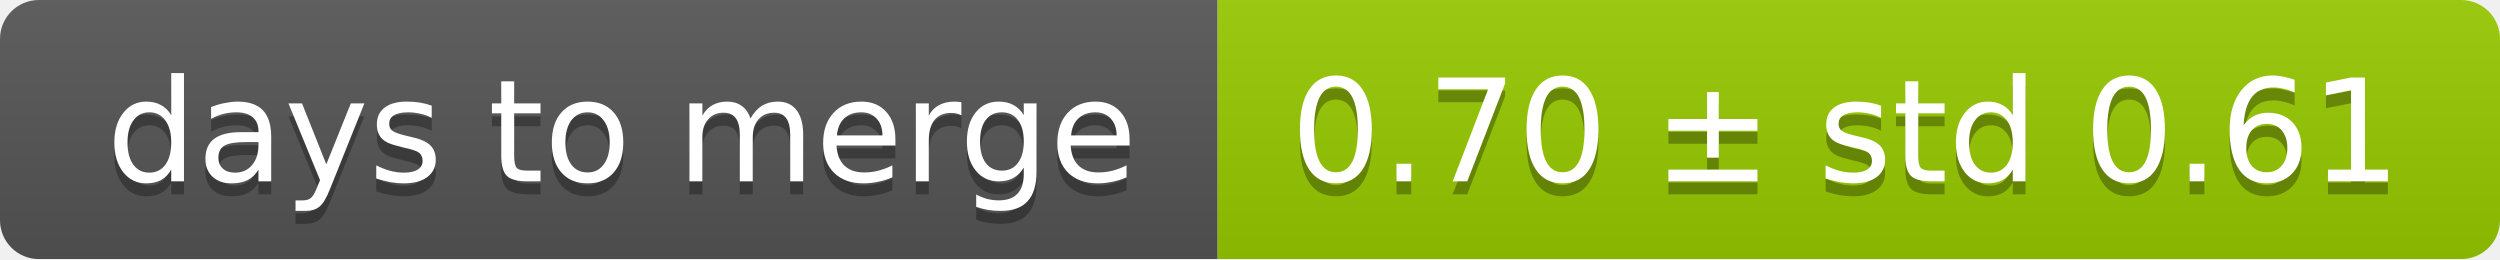
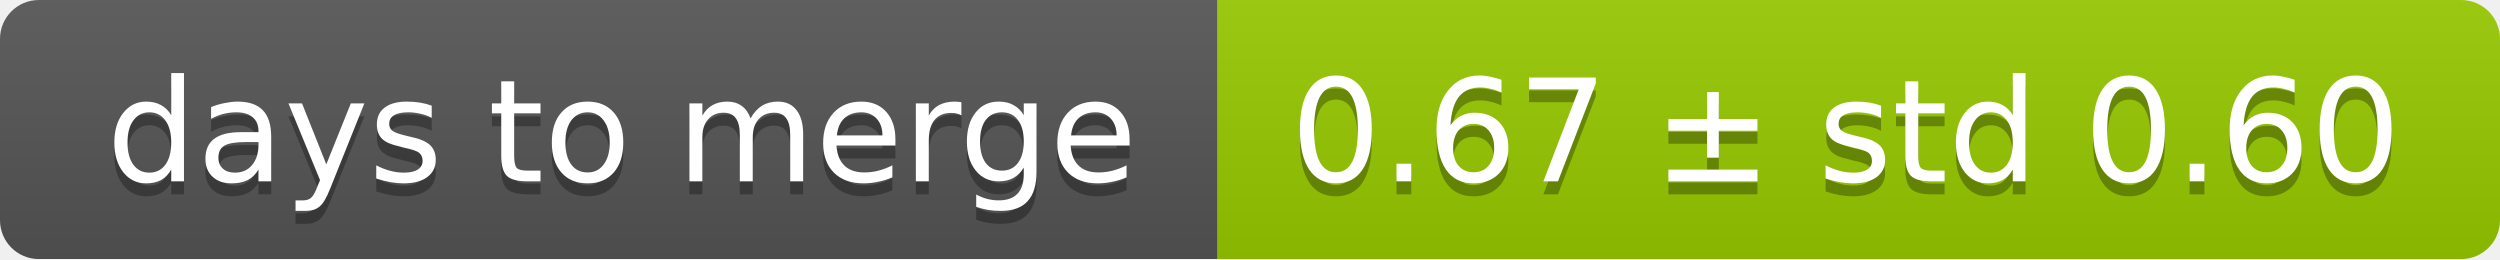
<svg xmlns="http://www.w3.org/2000/svg" width="193" height="20">
  <linearGradient id="smooth" x2="0" y2="100%">
    <stop offset="0" stop-color="#bbb" stop-opacity=".1" />
    <stop offset="1" stop-opacity=".1" />
  </linearGradient>
  <mask id="round">
    <rect width="193" height="20" rx="3" fill="#fff" />
  </mask>
  <g mask="url(#round)">
    <rect width="94" height="20" fill="#555" />
    <rect x="94" width="99" height="20" fill="#97ca00" />
    <rect width="193" height="20" fill="url(#smooth)" />
  </g>
  <g fill="#fff" text-anchor="middle" font-family="DejaVu Sans,Verdana,Geneva,sans-serif" font-size="11">
    <text x="48" y="15" fill="#010101" fill-opacity=".3">days to merge</text>
    <text x="48" y="14">days to merge</text>
-     <text x="142.5" y="15" fill="#010101" fill-opacity=".3">0.70 ± std 0.61</text>
-     <text x="142.5" y="14">0.70 ± std 0.61</text>
+     <text x="142.5" y="15" fill="#010101" fill-opacity=".3">0.67 ± std 0.60</text>
+     <text x="142.5" y="14">0.67 ± std 0.60</text>
  </g>
</svg>
